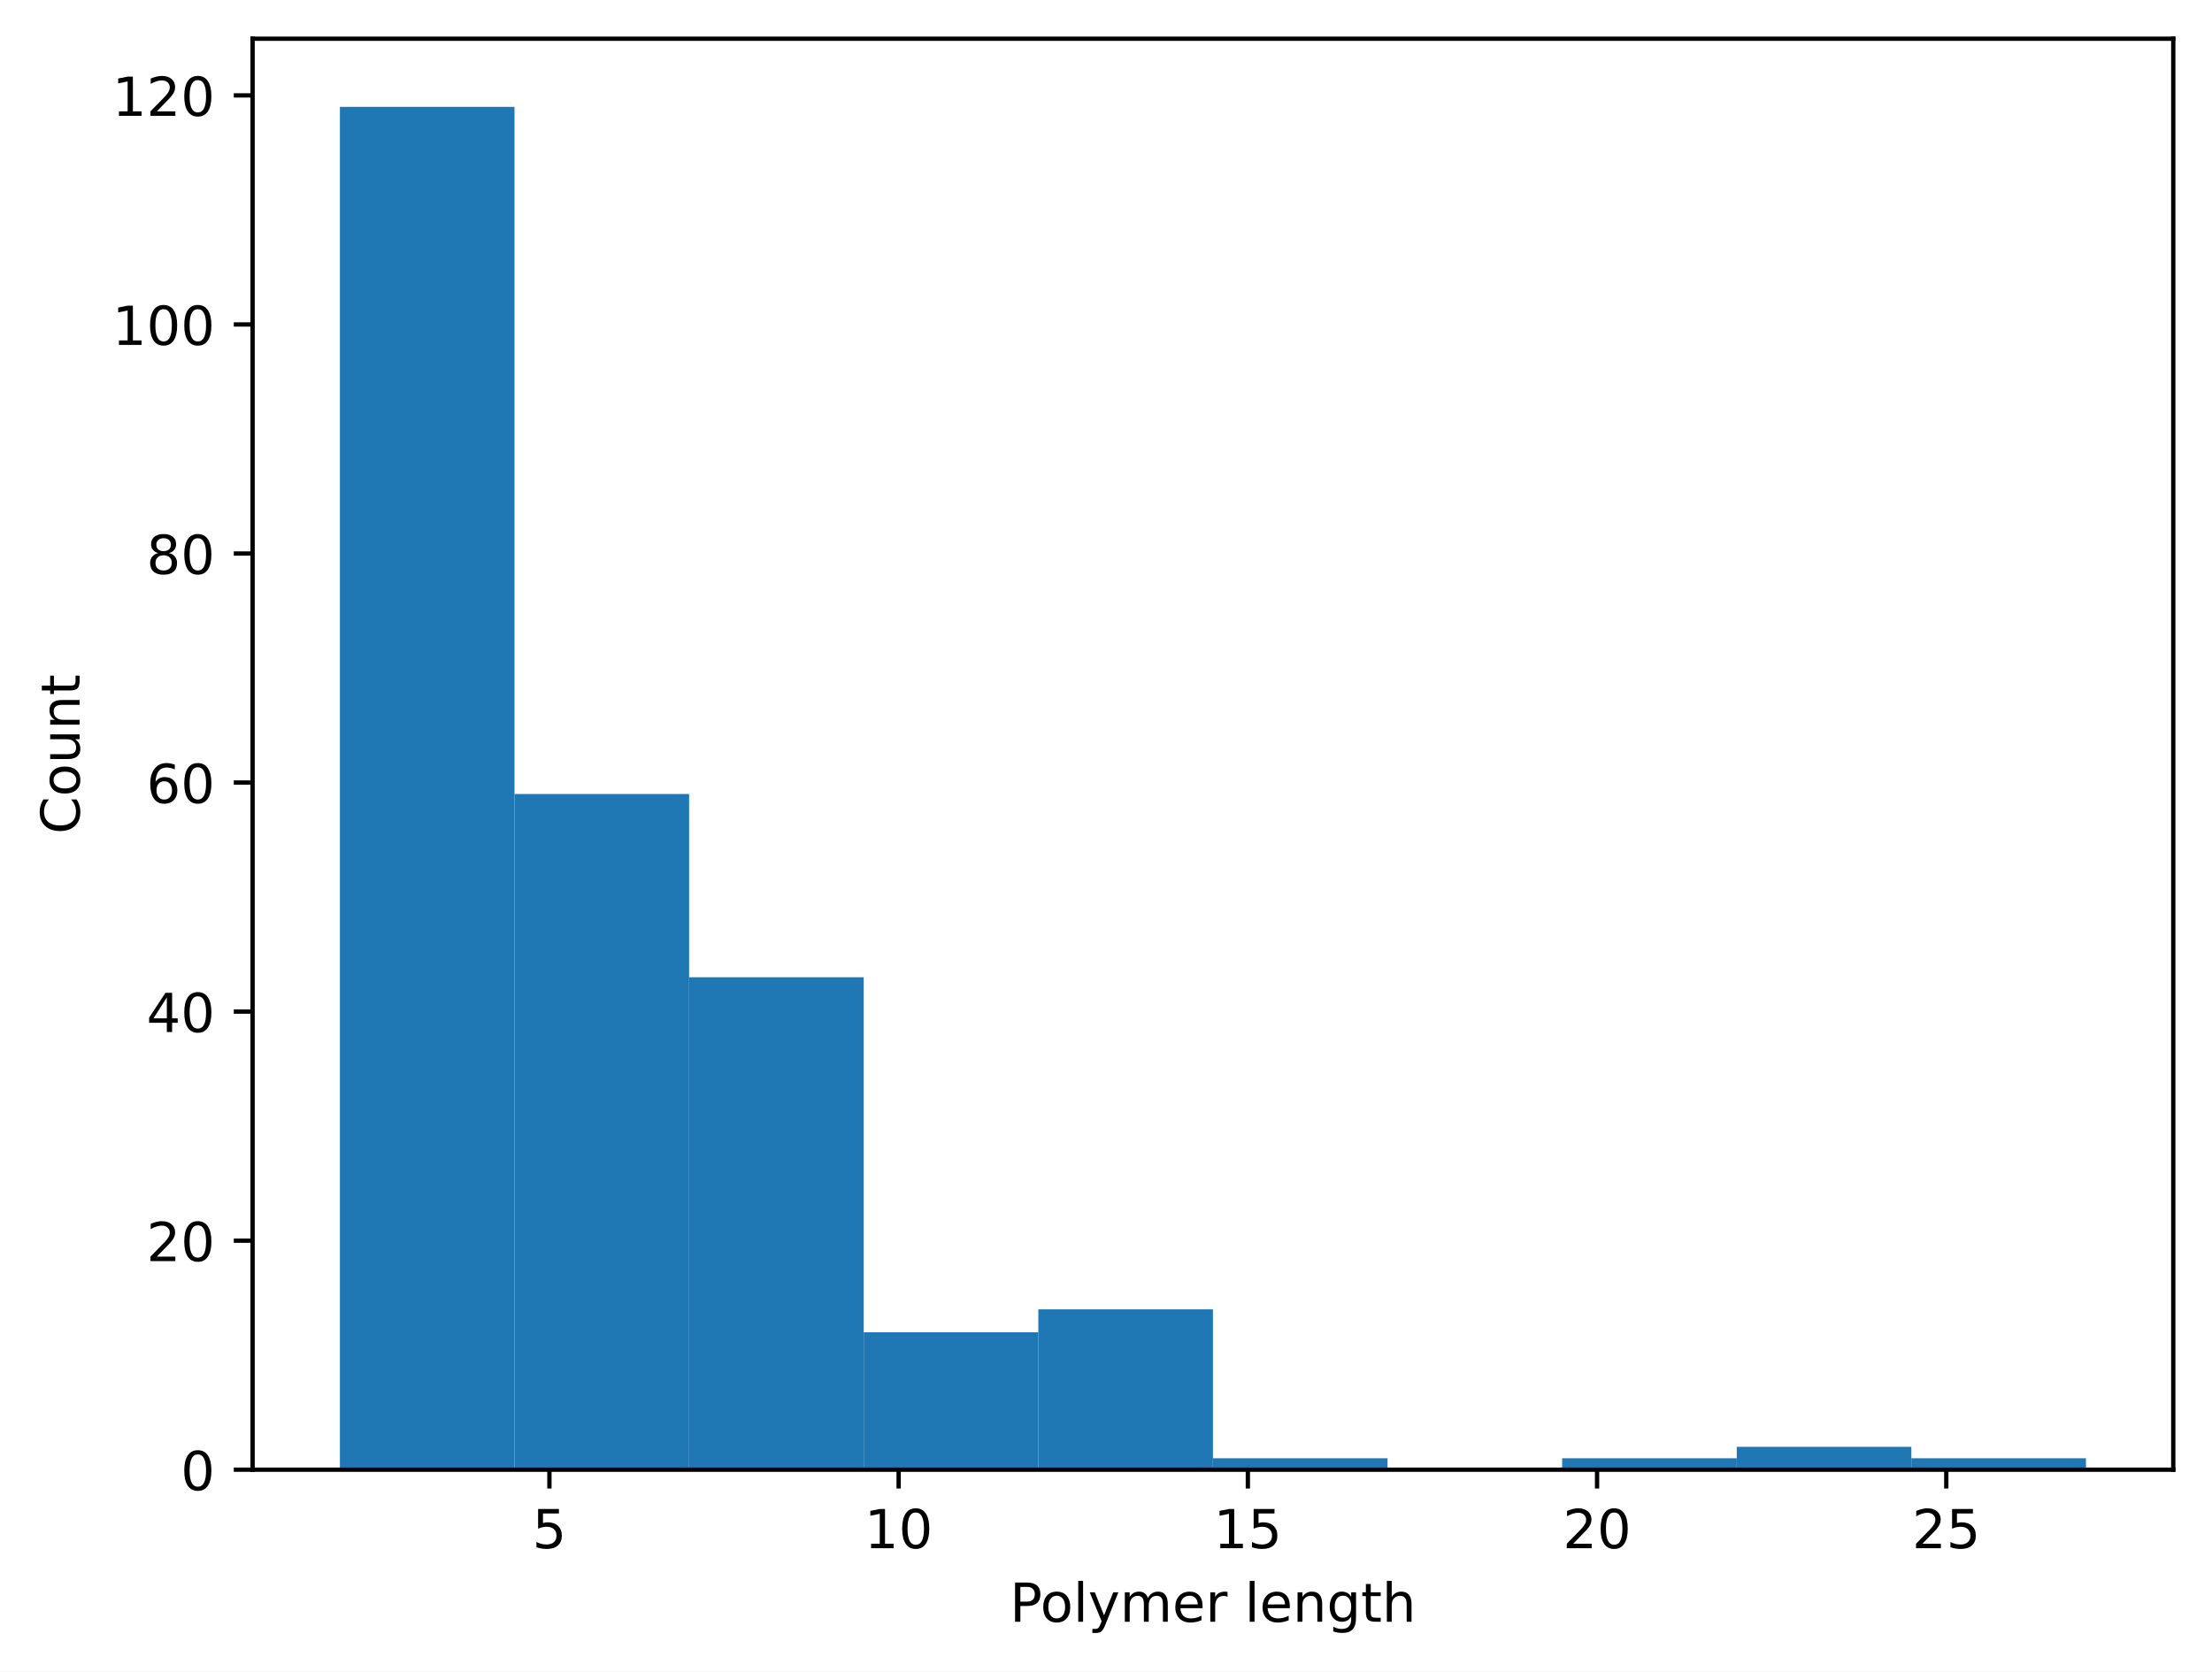
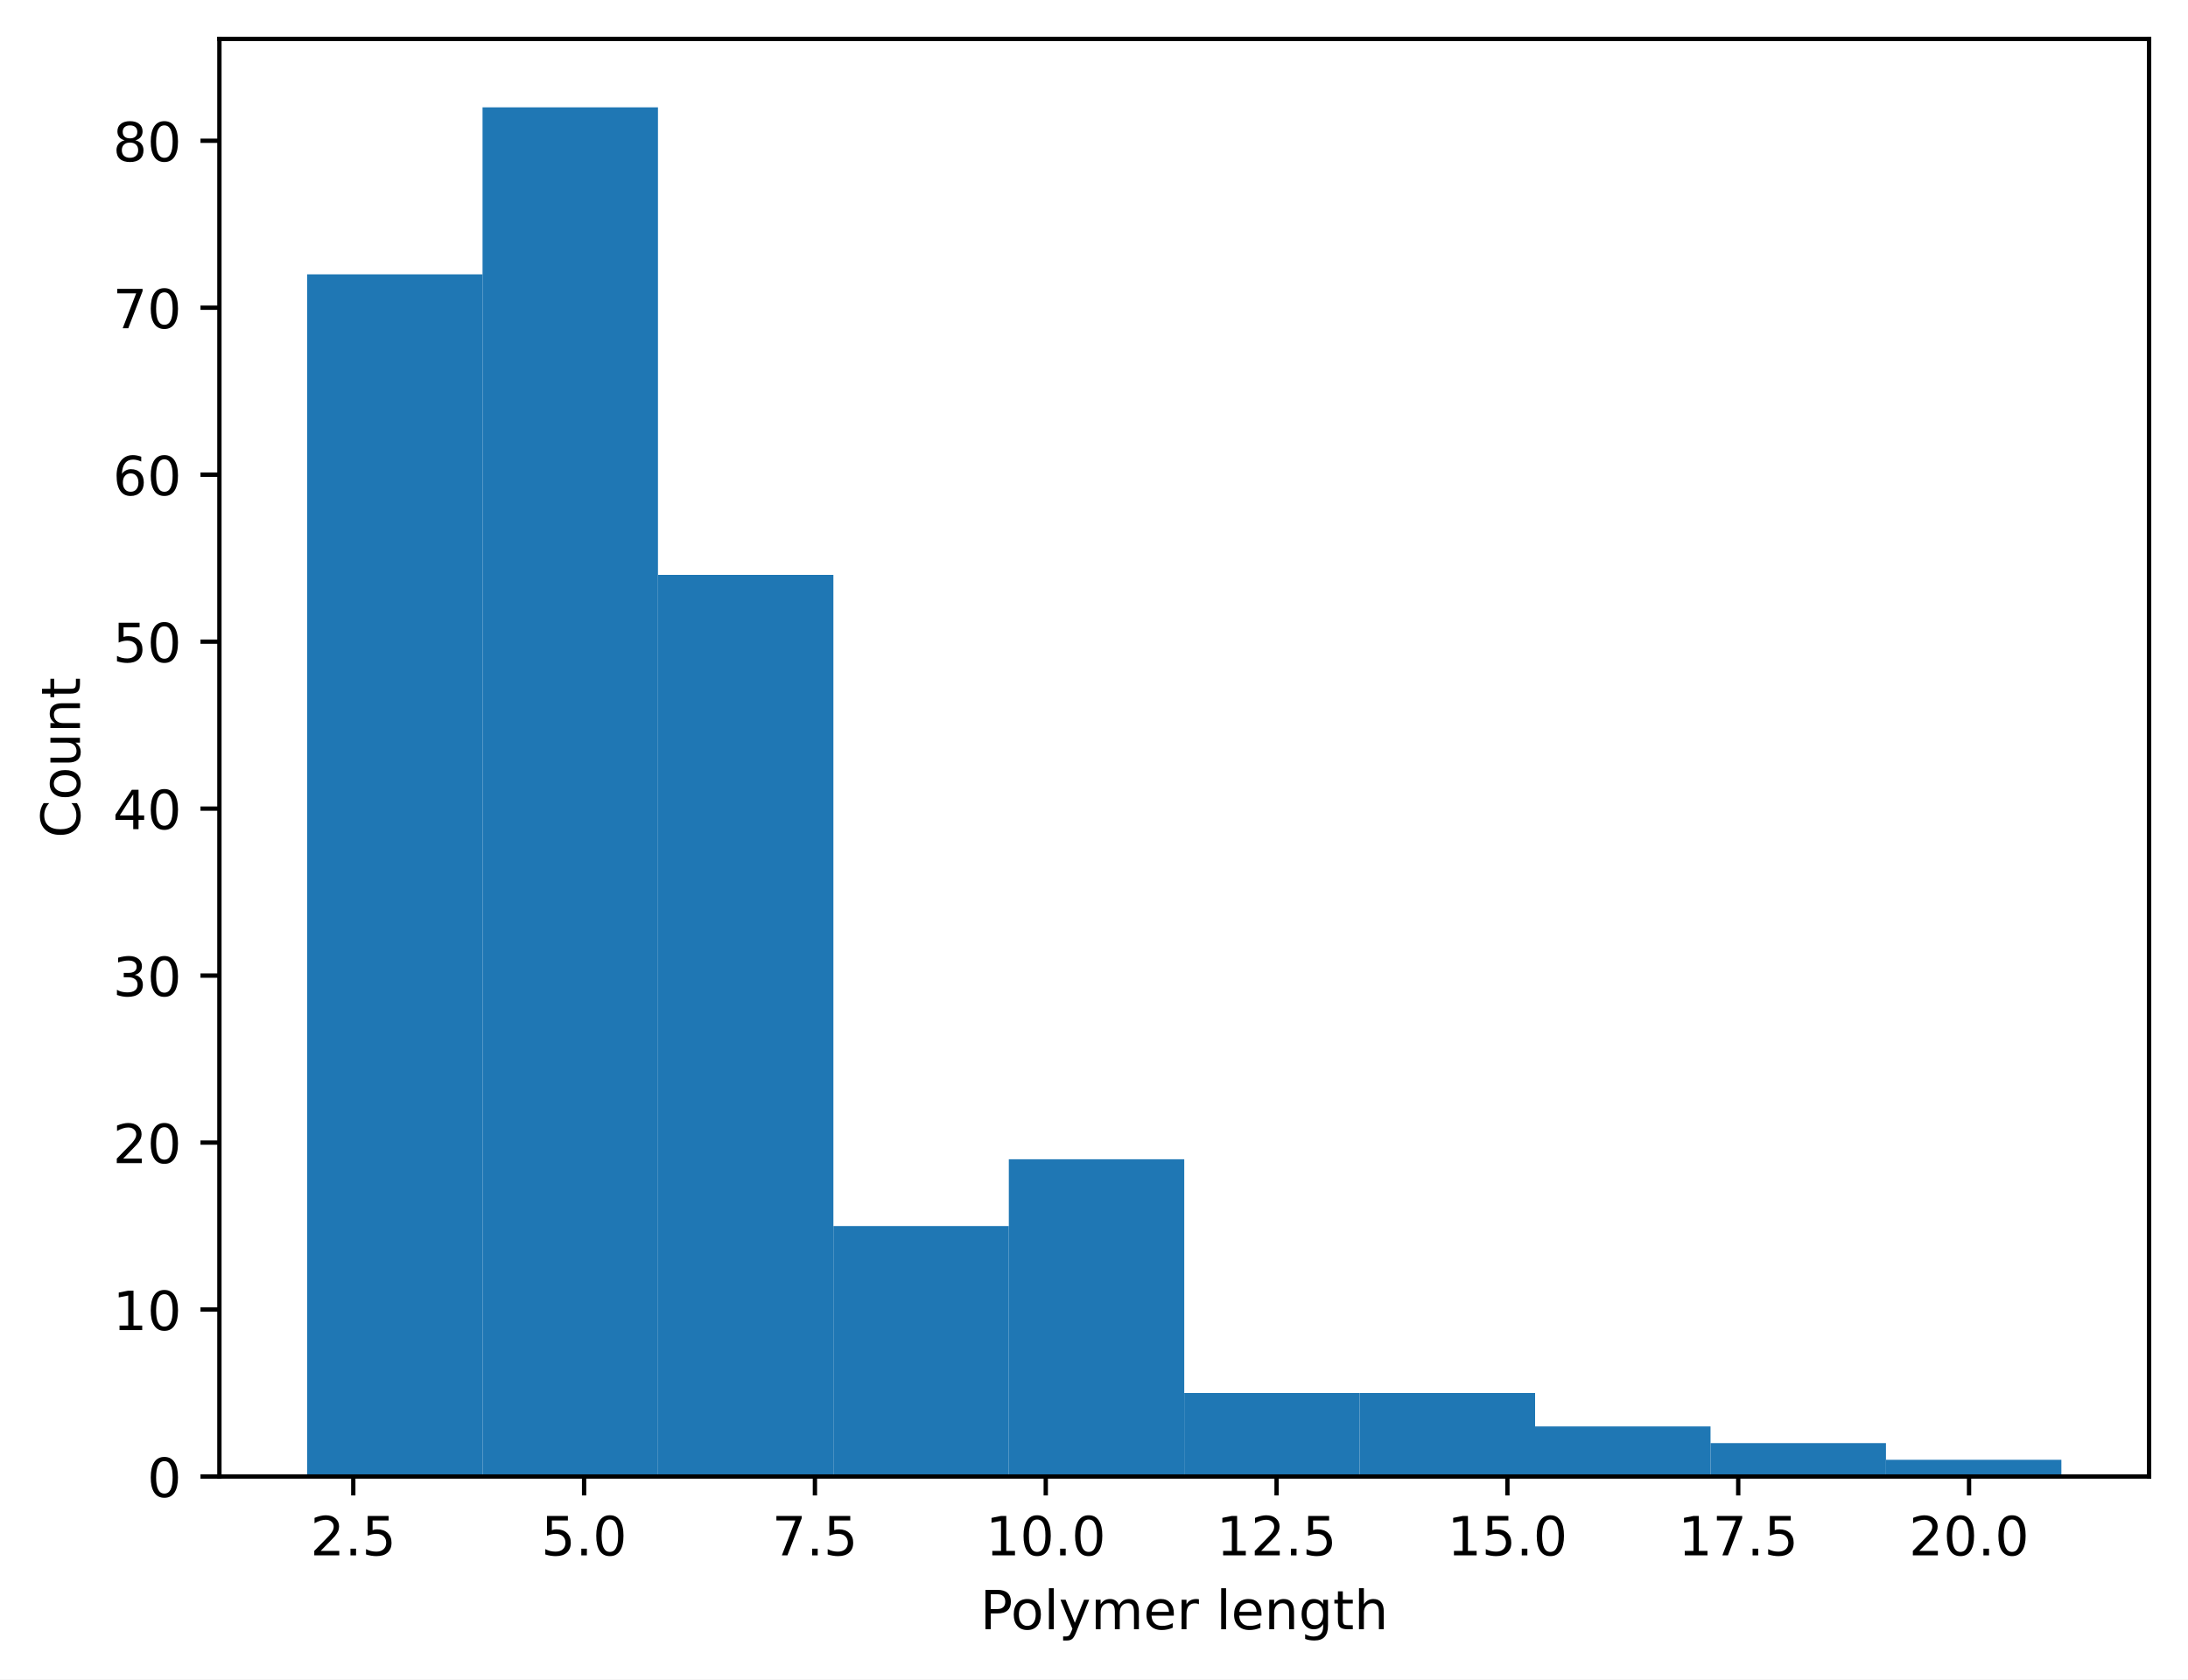
- <svg xmlns="http://www.w3.org/2000/svg" xmlns:xlink="http://www.w3.org/1999/xlink" width="411.286pt" height="310.868pt" viewBox="0 0 411.286 310.868" version="1.1">
+ <svg xmlns="http://www.w3.org/2000/svg" xmlns:xlink="http://www.w3.org/1999/xlink" width="404.923pt" height="310.868pt" viewBox="0 0 404.923 310.868" version="1.1">
  <defs>
    <style type="text/css">*{stroke-linejoin: round; stroke-linecap: butt}</style>
  </defs>
  <g id="figure_1">
    <g id="patch_1">
-       <path d="M 0 310.868  L 411.286 310.868  L 411.286 0  L 0 0  z " style="fill: #ffffff" />
+       <path d="M 0 310.868  L 404.923 310.868  L 404.923 0  L 0 0  z " style="fill: #ffffff" />
    </g>
    <g id="axes_1">
      <g id="patch_2">
-         <path d="M 46.966 273.312  L 404.086 273.312  L 404.086 7.2  L 46.966 7.2  z " style="fill: #ffffff" />
+         <path d="M 40.603 273.312  L 397.723 273.312  L 397.723 7.2  L 40.603 7.2  z " style="fill: #ffffff" />
      </g>
      <g id="patch_3">
-         <path d="M 63.198 273.312  L 95.664 273.312  L 95.664 19.872  L 63.198 19.872  z " clip-path="url(#pc56e93c438)" style="fill: #1f77b4" />
+         <path d="M 56.836 273.312  L 89.301 273.312  L 89.301 50.779  L 56.836 50.779  z " clip-path="url(#p123a7ce72e)" style="fill: #1f77b4" />
      </g>
      <g id="patch_4">
-         <path d="M 95.664 273.312  L 128.129 273.312  L 128.129 147.657  L 95.664 147.657  z " clip-path="url(#pc56e93c438)" style="fill: #1f77b4" />
+         <path d="M 89.301 273.312  L 121.767 273.312  L 121.767 19.872  L 89.301 19.872  z " clip-path="url(#p123a7ce72e)" style="fill: #1f77b4" />
      </g>
      <g id="patch_5">
-         <path d="M 128.129 273.312  L 160.595 273.312  L 160.595 181.733  L 128.129 181.733  z " clip-path="url(#pc56e93c438)" style="fill: #1f77b4" />
+         <path d="M 121.767 273.312  L 154.232 273.312  L 154.232 106.412  L 121.767 106.412  z " clip-path="url(#p123a7ce72e)" style="fill: #1f77b4" />
      </g>
      <g id="patch_6">
-         <path d="M 160.595 273.312  L 193.06 273.312  L 193.06 247.755  L 160.595 247.755  z " clip-path="url(#pc56e93c438)" style="fill: #1f77b4" />
+         <path d="M 154.232 273.312  L 186.698 273.312  L 186.698 226.951  L 154.232 226.951  z " clip-path="url(#p123a7ce72e)" style="fill: #1f77b4" />
      </g>
      <g id="patch_7">
-         <path d="M 193.06 273.312  L 225.526 273.312  L 225.526 243.496  L 193.06 243.496  z " clip-path="url(#pc56e93c438)" style="fill: #1f77b4" />
+         <path d="M 186.698 273.312  L 219.163 273.312  L 219.163 214.588  L 186.698 214.588  z " clip-path="url(#p123a7ce72e)" style="fill: #1f77b4" />
      </g>
      <g id="patch_8">
-         <path d="M 225.526 273.312  L 257.991 273.312  L 257.991 271.182  L 225.526 271.182  z " clip-path="url(#pc56e93c438)" style="fill: #1f77b4" />
+         <path d="M 219.163 273.312  L 251.629 273.312  L 251.629 257.858  L 219.163 257.858  z " clip-path="url(#p123a7ce72e)" style="fill: #1f77b4" />
      </g>
      <g id="patch_9">
-         <path d="M 257.991 273.312  L 290.457 273.312  L 290.457 273.312  L 257.991 273.312  z " clip-path="url(#pc56e93c438)" style="fill: #1f77b4" />
+         <path d="M 251.629 273.312  L 284.094 273.312  L 284.094 257.858  L 251.629 257.858  z " clip-path="url(#p123a7ce72e)" style="fill: #1f77b4" />
      </g>
      <g id="patch_10">
-         <path d="M 290.457 273.312  L 322.922 273.312  L 322.922 271.182  L 290.457 271.182  z " clip-path="url(#pc56e93c438)" style="fill: #1f77b4" />
+         <path d="M 284.094 273.312  L 316.559 273.312  L 316.559 264.04  L 284.094 264.04  z " clip-path="url(#p123a7ce72e)" style="fill: #1f77b4" />
      </g>
      <g id="patch_11">
-         <path d="M 322.922 273.312  L 355.387 273.312  L 355.387 269.053  L 322.922 269.053  z " clip-path="url(#pc56e93c438)" style="fill: #1f77b4" />
+         <path d="M 316.559 273.312  L 349.025 273.312  L 349.025 267.131  L 316.559 267.131  z " clip-path="url(#p123a7ce72e)" style="fill: #1f77b4" />
      </g>
      <g id="patch_12">
-         <path d="M 355.387 273.312  L 387.853 273.312  L 387.853 271.182  L 355.387 271.182  z " clip-path="url(#pc56e93c438)" style="fill: #1f77b4" />
+         <path d="M 349.025 273.312  L 381.49 273.312  L 381.49 270.221  L 349.025 270.221  z " clip-path="url(#p123a7ce72e)" style="fill: #1f77b4" />
      </g>
      <g id="matplotlib.axis_1">
        <g id="xtick_1">
          <g id="line2d_1">
            <defs>
-               <path id="m7ad1d8272b" d="M 0 0  L 0 3.5  " style="stroke: #000000; stroke-width: 0.8" />
+               <path id="mcd002a5d25" d="M 0 0  L 0 3.5  " style="stroke: #000000; stroke-width: 0.8" />
            </defs>
            <g>
-               <use xlink:href="#m7ad1d8272b" x="102.157" y="273.312" style="stroke: #000000; stroke-width: 0.8" />
+               <use xlink:href="#mcd002a5d25" x="65.379" y="273.312" style="stroke: #000000; stroke-width: 0.8" />
            </g>
          </g>
          <g id="text_1">
-             <g transform="translate(98.97565 287.9104) scale(0.1 -0.1)">
-               <defs>
+             <g transform="translate(57.42783 287.9104) scale(0.1 -0.1)">
+               <defs>
+                 <path id="DejaVuSans-32" d="M 1228 531  L 3431 531  L 3431 0  L 469 0  L 469 531  Q 828 903 1448 1529  Q 2069 2156 2228 2338  Q 2531 2678 2651 2914  Q 2772 3150 2772 3378  Q 2772 3750 2511 3984  Q 2250 4219 1831 4219  Q 1534 4219 1204 4116  Q 875 4013 500 3803  L 500 4441  Q 881 4594 1212 4672  Q 1544 4750 1819 4750  Q 2544 4750 2975 4387  Q 3406 4025 3406 3419  Q 3406 3131 3298 2873  Q 3191 2616 2906 2266  Q 2828 2175 2409 1742  Q 1991 1309 1228 531  z " transform="scale(0.015625)" />
+                 <path id="DejaVuSans-2e" d="M 684 794  L 1344 794  L 1344 0  L 684 0  L 684 794  z " transform="scale(0.015625)" />
                <path id="DejaVuSans-35" d="M 691 4666  L 3169 4666  L 3169 4134  L 1269 4134  L 1269 2991  Q 1406 3038 1543 3061  Q 1681 3084 1819 3084  Q 2600 3084 3056 2656  Q 3513 2228 3513 1497  Q 3513 744 3044 326  Q 2575 -91 1722 -91  Q 1428 -91 1123 -41  Q 819 9 494 109  L 494 744  Q 775 591 1075 516  Q 1375 441 1709 441  Q 2250 441 2565 725  Q 2881 1009 2881 1497  Q 2881 1984 2565 2268  Q 2250 2553 1709 2553  Q 1456 2553 1204 2497  Q 953 2441 691 2322  L 691 4666  z " transform="scale(0.015625)" />
              </defs>
-               <use xlink:href="#DejaVuSans-35" />
+               <use xlink:href="#DejaVuSans-32" />
+               <use xlink:href="#DejaVuSans-2e" transform="translate(63.62305 0)" />
+               <use xlink:href="#DejaVuSans-35" transform="translate(95.41016 0)" />
            </g>
          </g>
        </g>
        <g id="xtick_2">
          <g id="line2d_2">
            <g>
-               <use xlink:href="#m7ad1d8272b" x="167.088" y="273.312" style="stroke: #000000; stroke-width: 0.8" />
+               <use xlink:href="#mcd002a5d25" x="108.097" y="273.312" style="stroke: #000000; stroke-width: 0.8" />
            </g>
          </g>
          <g id="text_2">
-             <g transform="translate(160.7253 287.9104) scale(0.1 -0.1)">
-               <defs>
-                 <path id="DejaVuSans-31" d="M 794 531  L 1825 531  L 1825 4091  L 703 3866  L 703 4441  L 1819 4666  L 2450 4666  L 2450 531  L 3481 531  L 3481 0  L 794 0  L 794 531  z " transform="scale(0.015625)" />
+             <g transform="translate(100.1455 287.9104) scale(0.1 -0.1)">
+               <defs>
                <path id="DejaVuSans-30" d="M 2034 4250  Q 1547 4250 1301 3770  Q 1056 3291 1056 2328  Q 1056 1369 1301 889  Q 1547 409 2034 409  Q 2525 409 2770 889  Q 3016 1369 3016 2328  Q 3016 3291 2770 3770  Q 2525 4250 2034 4250  z M 2034 4750  Q 2819 4750 3233 4129  Q 3647 3509 3647 2328  Q 3647 1150 3233 529  Q 2819 -91 2034 -91  Q 1250 -91 836 529  Q 422 1150 422 2328  Q 422 3509 836 4129  Q 1250 4750 2034 4750  z " transform="scale(0.015625)" />
              </defs>
-               <use xlink:href="#DejaVuSans-31" />
-               <use xlink:href="#DejaVuSans-30" transform="translate(63.62305 0)" />
+               <use xlink:href="#DejaVuSans-35" />
+               <use xlink:href="#DejaVuSans-2e" transform="translate(63.62305 0)" />
+               <use xlink:href="#DejaVuSans-30" transform="translate(95.41016 0)" />
            </g>
          </g>
        </g>
        <g id="xtick_3">
          <g id="line2d_3">
            <g>
-               <use xlink:href="#m7ad1d8272b" x="232.019" y="273.312" style="stroke: #000000; stroke-width: 0.8" />
+               <use xlink:href="#mcd002a5d25" x="150.815" y="273.312" style="stroke: #000000; stroke-width: 0.8" />
            </g>
          </g>
          <g id="text_3">
-             <g transform="translate(225.6562 287.9104) scale(0.1 -0.1)">
-               <use xlink:href="#DejaVuSans-31" />
-               <use xlink:href="#DejaVuSans-35" transform="translate(63.62305 0)" />
+             <g transform="translate(142.8632 287.9104) scale(0.1 -0.1)">
+               <defs>
+                 <path id="DejaVuSans-37" d="M 525 4666  L 3525 4666  L 3525 4397  L 1831 0  L 1172 0  L 2766 4134  L 525 4134  L 525 4666  z " transform="scale(0.015625)" />
+               </defs>
+               <use xlink:href="#DejaVuSans-37" />
+               <use xlink:href="#DejaVuSans-2e" transform="translate(63.62305 0)" />
+               <use xlink:href="#DejaVuSans-35" transform="translate(95.41016 0)" />
            </g>
          </g>
        </g>
        <g id="xtick_4">
          <g id="line2d_4">
            <g>
-               <use xlink:href="#m7ad1d8272b" x="296.95" y="273.312" style="stroke: #000000; stroke-width: 0.8" />
+               <use xlink:href="#mcd002a5d25" x="193.533" y="273.312" style="stroke: #000000; stroke-width: 0.8" />
            </g>
          </g>
          <g id="text_4">
-             <g transform="translate(290.5871 287.9104) scale(0.1 -0.1)">
-               <defs>
-                 <path id="DejaVuSans-32" d="M 1228 531  L 3431 531  L 3431 0  L 469 0  L 469 531  Q 828 903 1448 1529  Q 2069 2156 2228 2338  Q 2531 2678 2651 2914  Q 2772 3150 2772 3378  Q 2772 3750 2511 3984  Q 2250 4219 1831 4219  Q 1534 4219 1204 4116  Q 875 4013 500 3803  L 500 4441  Q 881 4594 1212 4672  Q 1544 4750 1819 4750  Q 2544 4750 2975 4387  Q 3406 4025 3406 3419  Q 3406 3131 3298 2873  Q 3191 2616 2906 2266  Q 2828 2175 2409 1742  Q 1991 1309 1228 531  z " transform="scale(0.015625)" />
-               </defs>
-               <use xlink:href="#DejaVuSans-32" />
-               <use xlink:href="#DejaVuSans-30" transform="translate(63.62305 0)" />
+             <g transform="translate(182.3997 287.9104) scale(0.1 -0.1)">
+               <defs>
+                 <path id="DejaVuSans-31" d="M 794 531  L 1825 531  L 1825 4091  L 703 3866  L 703 4441  L 1819 4666  L 2450 4666  L 2450 531  L 3481 531  L 3481 0  L 794 0  L 794 531  z " transform="scale(0.015625)" />
+               </defs>
+               <use xlink:href="#DejaVuSans-31" />
+               <use xlink:href="#DejaVuSans-30" transform="translate(63.62305 0)" />
+               <use xlink:href="#DejaVuSans-2e" transform="translate(127.2461 0)" />
+               <use xlink:href="#DejaVuSans-30" transform="translate(159.0332 0)" />
            </g>
          </g>
        </g>
        <g id="xtick_5">
          <g id="line2d_5">
            <g>
-               <use xlink:href="#m7ad1d8272b" x="361.881" y="273.312" style="stroke: #000000; stroke-width: 0.8" />
+               <use xlink:href="#mcd002a5d25" x="236.25" y="273.312" style="stroke: #000000; stroke-width: 0.8" />
            </g>
          </g>
          <g id="text_5">
-             <g transform="translate(355.518 287.9104) scale(0.1 -0.1)">
+             <g transform="translate(225.1174 287.9104) scale(0.1 -0.1)">
+               <use xlink:href="#DejaVuSans-31" />
+               <use xlink:href="#DejaVuSans-32" transform="translate(63.62305 0)" />
+               <use xlink:href="#DejaVuSans-2e" transform="translate(127.2461 0)" />
+               <use xlink:href="#DejaVuSans-35" transform="translate(159.0332 0)" />
+             </g>
+           </g>
+         </g>
+         <g id="xtick_6">
+           <g id="line2d_6">
+             <g>
+               <use xlink:href="#mcd002a5d25" x="278.968" y="273.312" style="stroke: #000000; stroke-width: 0.8" />
+             </g>
+           </g>
+           <g id="text_6">
+             <g transform="translate(267.8351 287.9104) scale(0.1 -0.1)">
+               <use xlink:href="#DejaVuSans-31" />
+               <use xlink:href="#DejaVuSans-35" transform="translate(63.62305 0)" />
+               <use xlink:href="#DejaVuSans-2e" transform="translate(127.2461 0)" />
+               <use xlink:href="#DejaVuSans-30" transform="translate(159.0332 0)" />
+             </g>
+           </g>
+         </g>
+         <g id="xtick_7">
+           <g id="line2d_7">
+             <g>
+               <use xlink:href="#mcd002a5d25" x="321.686" y="273.312" style="stroke: #000000; stroke-width: 0.8" />
+             </g>
+           </g>
+           <g id="text_7">
+             <g transform="translate(310.5528 287.9104) scale(0.1 -0.1)">
+               <use xlink:href="#DejaVuSans-31" />
+               <use xlink:href="#DejaVuSans-37" transform="translate(63.62305 0)" />
+               <use xlink:href="#DejaVuSans-2e" transform="translate(127.2461 0)" />
+               <use xlink:href="#DejaVuSans-35" transform="translate(159.0332 0)" />
+             </g>
+           </g>
+         </g>
+         <g id="xtick_8">
+           <g id="line2d_8">
+             <g>
+               <use xlink:href="#mcd002a5d25" x="364.403" y="273.312" style="stroke: #000000; stroke-width: 0.8" />
+             </g>
+           </g>
+           <g id="text_8">
+             <g transform="translate(353.2705 287.9104) scale(0.1 -0.1)">
              <use xlink:href="#DejaVuSans-32" />
-               <use xlink:href="#DejaVuSans-35" transform="translate(63.62305 0)" />
-             </g>
-           </g>
-         </g>
-         <g id="text_6">
-           <g transform="translate(187.7553 301.5886) scale(0.1 -0.1)">
+               <use xlink:href="#DejaVuSans-30" transform="translate(63.62305 0)" />
+               <use xlink:href="#DejaVuSans-2e" transform="translate(127.2461 0)" />
+               <use xlink:href="#DejaVuSans-30" transform="translate(159.0332 0)" />
+             </g>
+           </g>
+         </g>
+         <g id="text_9">
+           <g transform="translate(181.3928 301.5886) scale(0.1 -0.1)">
            <defs>
              <path id="DejaVuSans-50" d="M 1259 4147  L 1259 2394  L 2053 2394  Q 2494 2394 2734 2622  Q 2975 2850 2975 3272  Q 2975 3691 2734 3919  Q 2494 4147 2053 4147  L 1259 4147  z M 628 4666  L 2053 4666  Q 2838 4666 3239 4311  Q 3641 3956 3641 3272  Q 3641 2581 3239 2228  Q 2838 1875 2053 1875  L 1259 1875  L 1259 0  L 628 0  L 628 4666  z " transform="scale(0.015625)" />
              <path id="DejaVuSans-6f" d="M 1959 3097  Q 1497 3097 1228 2736  Q 959 2375 959 1747  Q 959 1119 1226 758  Q 1494 397 1959 397  Q 2419 397 2687 759  Q 2956 1122 2956 1747  Q 2956 2369 2687 2733  Q 2419 3097 1959 3097  z M 1959 3584  Q 2709 3584 3137 3096  Q 3566 2609 3566 1747  Q 3566 888 3137 398  Q 2709 -91 1959 -91  Q 1206 -91 779 398  Q 353 888 353 1747  Q 353 2609 779 3096  Q 1206 3584 1959 3584  z " transform="scale(0.015625)" />
              <path id="DejaVuSans-6c" d="M 603 4863  L 1178 4863  L 1178 0  L 603 0  L 603 4863  z " transform="scale(0.015625)" />
              <path id="DejaVuSans-79" d="M 2059 -325  Q 1816 -950 1584 -1140  Q 1353 -1331 966 -1331  L 506 -1331  L 506 -850  L 844 -850  Q 1081 -850 1212 -737  Q 1344 -625 1503 -206  L 1606 56  L 191 3500  L 800 3500  L 1894 763  L 2988 3500  L 3597 3500  L 2059 -325  z " transform="scale(0.015625)" />
              <path id="DejaVuSans-6d" d="M 3328 2828  Q 3544 3216 3844 3400  Q 4144 3584 4550 3584  Q 5097 3584 5394 3201  Q 5691 2819 5691 2113  L 5691 0  L 5113 0  L 5113 2094  Q 5113 2597 4934 2840  Q 4756 3084 4391 3084  Q 3944 3084 3684 2787  Q 3425 2491 3425 1978  L 3425 0  L 2847 0  L 2847 2094  Q 2847 2600 2669 2842  Q 2491 3084 2119 3084  Q 1678 3084 1418 2786  Q 1159 2488 1159 1978  L 1159 0  L 581 0  L 581 3500  L 1159 3500  L 1159 2956  Q 1356 3278 1631 3431  Q 1906 3584 2284 3584  Q 2666 3584 2933 3390  Q 3200 3197 3328 2828  z " transform="scale(0.015625)" />
              <path id="DejaVuSans-65" d="M 3597 1894  L 3597 1613  L 953 1613  Q 991 1019 1311 708  Q 1631 397 2203 397  Q 2534 397 2845 478  Q 3156 559 3463 722  L 3463 178  Q 3153 47 2828 -22  Q 2503 -91 2169 -91  Q 1331 -91 842 396  Q 353 884 353 1716  Q 353 2575 817 3079  Q 1281 3584 2069 3584  Q 2775 3584 3186 3129  Q 3597 2675 3597 1894  z M 3022 2063  Q 3016 2534 2758 2815  Q 2500 3097 2075 3097  Q 1594 3097 1305 2825  Q 1016 2553 972 2059  L 3022 2063  z " transform="scale(0.015625)" />
              <path id="DejaVuSans-72" d="M 2631 2963  Q 2534 3019 2420 3045  Q 2306 3072 2169 3072  Q 1681 3072 1420 2755  Q 1159 2438 1159 1844  L 1159 0  L 581 0  L 581 3500  L 1159 3500  L 1159 2956  Q 1341 3275 1631 3429  Q 1922 3584 2338 3584  Q 2397 3584 2469 3576  Q 2541 3569 2628 3553  L 2631 2963  z " transform="scale(0.015625)" />
              <path id="DejaVuSans-20" transform="scale(0.015625)" />
              <path id="DejaVuSans-6e" d="M 3513 2113  L 3513 0  L 2938 0  L 2938 2094  Q 2938 2591 2744 2837  Q 2550 3084 2163 3084  Q 1697 3084 1428 2787  Q 1159 2491 1159 1978  L 1159 0  L 581 0  L 581 3500  L 1159 3500  L 1159 2956  Q 1366 3272 1645 3428  Q 1925 3584 2291 3584  Q 2894 3584 3203 3211  Q 3513 2838 3513 2113  z " transform="scale(0.015625)" />
              <path id="DejaVuSans-67" d="M 2906 1791  Q 2906 2416 2648 2759  Q 2391 3103 1925 3103  Q 1463 3103 1205 2759  Q 947 2416 947 1791  Q 947 1169 1205 825  Q 1463 481 1925 481  Q 2391 481 2648 825  Q 2906 1169 2906 1791  z M 3481 434  Q 3481 -459 3084 -895  Q 2688 -1331 1869 -1331  Q 1566 -1331 1297 -1286  Q 1028 -1241 775 -1147  L 775 -588  Q 1028 -725 1275 -790  Q 1522 -856 1778 -856  Q 2344 -856 2625 -561  Q 2906 -266 2906 331  L 2906 616  Q 2728 306 2450 153  Q 2172 0 1784 0  Q 1141 0 747 490  Q 353 981 353 1791  Q 353 2603 747 3093  Q 1141 3584 1784 3584  Q 2172 3584 2450 3431  Q 2728 3278 2906 2969  L 2906 3500  L 3481 3500  L 3481 434  z " transform="scale(0.015625)" />
              <path id="DejaVuSans-74" d="M 1172 4494  L 1172 3500  L 2356 3500  L 2356 3053  L 1172 3053  L 1172 1153  Q 1172 725 1289 603  Q 1406 481 1766 481  L 2356 481  L 2356 0  L 1766 0  Q 1100 0 847 248  Q 594 497 594 1153  L 594 3053  L 172 3053  L 172 3500  L 594 3500  L 594 4494  L 1172 4494  z " transform="scale(0.015625)" />
              <path id="DejaVuSans-68" d="M 3513 2113  L 3513 0  L 2938 0  L 2938 2094  Q 2938 2591 2744 2837  Q 2550 3084 2163 3084  Q 1697 3084 1428 2787  Q 1159 2491 1159 1978  L 1159 0  L 581 0  L 581 4863  L 1159 4863  L 1159 2956  Q 1366 3272 1645 3428  Q 1925 3584 2291 3584  Q 2894 3584 3203 3211  Q 3513 2838 3513 2113  z " transform="scale(0.015625)" />
            </defs>
            <use xlink:href="#DejaVuSans-50" />
            <use xlink:href="#DejaVuSans-6f" transform="translate(56.67773 0)" />
            <use xlink:href="#DejaVuSans-6c" transform="translate(117.8594 0)" />
            <use xlink:href="#DejaVuSans-79" transform="translate(145.6426 0)" />
            <use xlink:href="#DejaVuSans-6d" transform="translate(204.8223 0)" />
            <use xlink:href="#DejaVuSans-65" transform="translate(302.2344 0)" />
            <use xlink:href="#DejaVuSans-72" transform="translate(363.7578 0)" />
            <use xlink:href="#DejaVuSans-20" transform="translate(404.8711 0)" />
            <use xlink:href="#DejaVuSans-6c" transform="translate(436.6582 0)" />
            <use xlink:href="#DejaVuSans-65" transform="translate(464.4414 0)" />
            <use xlink:href="#DejaVuSans-6e" transform="translate(525.9648 0)" />
            <use xlink:href="#DejaVuSans-67" transform="translate(589.3438 0)" />
            <use xlink:href="#DejaVuSans-74" transform="translate(652.8203 0)" />
            <use xlink:href="#DejaVuSans-68" transform="translate(692.0293 0)" />
          </g>
        </g>
      </g>
      <g id="matplotlib.axis_2">
        <g id="ytick_1">
-           <g id="line2d_6">
+           <g id="line2d_9">
            <defs>
-               <path id="m247ec8775f" d="M 0 0  L -3.5 0  " style="stroke: #000000; stroke-width: 0.8" />
+               <path id="m81d2f7b947" d="M 0 0  L -3.5 0  " style="stroke: #000000; stroke-width: 0.8" />
            </defs>
            <g>
-               <use xlink:href="#m247ec8775f" x="46.966" y="273.312" style="stroke: #000000; stroke-width: 0.8" />
-             </g>
-           </g>
-           <g id="text_7">
-             <g transform="translate(33.60312 277.1112) scale(0.1 -0.1)">
+               <use xlink:href="#m81d2f7b947" x="40.603" y="273.312" style="stroke: #000000; stroke-width: 0.8" />
+             </g>
+           </g>
+           <g id="text_10">
+             <g transform="translate(27.24063 277.1112) scale(0.1 -0.1)">
              <use xlink:href="#DejaVuSans-30" />
            </g>
          </g>
        </g>
        <g id="ytick_2">
-           <g id="line2d_7">
-             <g>
-               <use xlink:href="#m247ec8775f" x="46.966" y="230.717" style="stroke: #000000; stroke-width: 0.8" />
-             </g>
-           </g>
-           <g id="text_8">
-             <g transform="translate(27.24063 234.5163) scale(0.1 -0.1)">
+           <g id="line2d_10">
+             <g>
+               <use xlink:href="#m81d2f7b947" x="40.603" y="242.405" style="stroke: #000000; stroke-width: 0.8" />
+             </g>
+           </g>
+           <g id="text_11">
+             <g transform="translate(20.87813 246.2039) scale(0.1 -0.1)">
+               <use xlink:href="#DejaVuSans-31" />
+               <use xlink:href="#DejaVuSans-30" transform="translate(63.62305 0)" />
+             </g>
+           </g>
+         </g>
+         <g id="ytick_3">
+           <g id="line2d_11">
+             <g>
+               <use xlink:href="#m81d2f7b947" x="40.603" y="211.497" style="stroke: #000000; stroke-width: 0.8" />
+             </g>
+           </g>
+           <g id="text_12">
+             <g transform="translate(20.87813 215.2966) scale(0.1 -0.1)">
              <use xlink:href="#DejaVuSans-32" />
              <use xlink:href="#DejaVuSans-30" transform="translate(63.62305 0)" />
            </g>
          </g>
        </g>
-         <g id="ytick_3">
-           <g id="line2d_8">
-             <g>
-               <use xlink:href="#m247ec8775f" x="46.966" y="188.122" style="stroke: #000000; stroke-width: 0.8" />
-             </g>
-           </g>
-           <g id="text_9">
-             <g transform="translate(27.24063 191.9213) scale(0.1 -0.1)">
+         <g id="ytick_4">
+           <g id="line2d_12">
+             <g>
+               <use xlink:href="#m81d2f7b947" x="40.603" y="180.59" style="stroke: #000000; stroke-width: 0.8" />
+             </g>
+           </g>
+           <g id="text_13">
+             <g transform="translate(20.87813 184.3893) scale(0.1 -0.1)">
+               <defs>
+                 <path id="DejaVuSans-33" d="M 2597 2516  Q 3050 2419 3304 2112  Q 3559 1806 3559 1356  Q 3559 666 3084 287  Q 2609 -91 1734 -91  Q 1441 -91 1130 -33  Q 819 25 488 141  L 488 750  Q 750 597 1062 519  Q 1375 441 1716 441  Q 2309 441 2620 675  Q 2931 909 2931 1356  Q 2931 1769 2642 2001  Q 2353 2234 1838 2234  L 1294 2234  L 1294 2753  L 1863 2753  Q 2328 2753 2575 2939  Q 2822 3125 2822 3475  Q 2822 3834 2567 4026  Q 2313 4219 1838 4219  Q 1578 4219 1281 4162  Q 984 4106 628 3988  L 628 4550  Q 988 4650 1302 4700  Q 1616 4750 1894 4750  Q 2613 4750 3031 4423  Q 3450 4097 3450 3541  Q 3450 3153 3228 2886  Q 3006 2619 2597 2516  z " transform="scale(0.015625)" />
+               </defs>
+               <use xlink:href="#DejaVuSans-33" />
+               <use xlink:href="#DejaVuSans-30" transform="translate(63.62305 0)" />
+             </g>
+           </g>
+         </g>
+         <g id="ytick_5">
+           <g id="line2d_13">
+             <g>
+               <use xlink:href="#m81d2f7b947" x="40.603" y="149.683" style="stroke: #000000; stroke-width: 0.8" />
+             </g>
+           </g>
+           <g id="text_14">
+             <g transform="translate(20.87813 153.482) scale(0.1 -0.1)">
              <defs>
                <path id="DejaVuSans-34" d="M 2419 4116  L 825 1625  L 2419 1625  L 2419 4116  z M 2253 4666  L 3047 4666  L 3047 1625  L 3713 1625  L 3713 1100  L 3047 1100  L 3047 0  L 2419 0  L 2419 1100  L 313 1100  L 313 1709  L 2253 4666  z " transform="scale(0.015625)" />
              </defs>
              <use xlink:href="#DejaVuSans-34" />
              <use xlink:href="#DejaVuSans-30" transform="translate(63.62305 0)" />
            </g>
          </g>
        </g>
-         <g id="ytick_4">
-           <g id="line2d_9">
-             <g>
-               <use xlink:href="#m247ec8775f" x="46.966" y="145.527" style="stroke: #000000; stroke-width: 0.8" />
-             </g>
-           </g>
-           <g id="text_10">
-             <g transform="translate(27.24063 149.3263) scale(0.1 -0.1)">
+         <g id="ytick_6">
+           <g id="line2d_14">
+             <g>
+               <use xlink:href="#m81d2f7b947" x="40.603" y="118.775" style="stroke: #000000; stroke-width: 0.8" />
+             </g>
+           </g>
+           <g id="text_15">
+             <g transform="translate(20.87813 122.5746) scale(0.1 -0.1)">
+               <use xlink:href="#DejaVuSans-35" />
+               <use xlink:href="#DejaVuSans-30" transform="translate(63.62305 0)" />
+             </g>
+           </g>
+         </g>
+         <g id="ytick_7">
+           <g id="line2d_15">
+             <g>
+               <use xlink:href="#m81d2f7b947" x="40.603" y="87.868" style="stroke: #000000; stroke-width: 0.8" />
+             </g>
+           </g>
+           <g id="text_16">
+             <g transform="translate(20.87813 91.66732) scale(0.1 -0.1)">
              <defs>
                <path id="DejaVuSans-36" d="M 2113 2584  Q 1688 2584 1439 2293  Q 1191 2003 1191 1497  Q 1191 994 1439 701  Q 1688 409 2113 409  Q 2538 409 2786 701  Q 3034 994 3034 1497  Q 3034 2003 2786 2293  Q 2538 2584 2113 2584  z M 3366 4563  L 3366 3988  Q 3128 4100 2886 4159  Q 2644 4219 2406 4219  Q 1781 4219 1451 3797  Q 1122 3375 1075 2522  Q 1259 2794 1537 2939  Q 1816 3084 2150 3084  Q 2853 3084 3261 2657  Q 3669 2231 3669 1497  Q 3669 778 3244 343  Q 2819 -91 2113 -91  Q 1303 -91 875 529  Q 447 1150 447 2328  Q 447 3434 972 4092  Q 1497 4750 2381 4750  Q 2619 4750 2861 4703  Q 3103 4656 3366 4563  z " transform="scale(0.015625)" />
              </defs>
              <use xlink:href="#DejaVuSans-36" />
              <use xlink:href="#DejaVuSans-30" transform="translate(63.62305 0)" />
            </g>
          </g>
        </g>
-         <g id="ytick_5">
-           <g id="line2d_10">
-             <g>
-               <use xlink:href="#m247ec8775f" x="46.966" y="102.932" style="stroke: #000000; stroke-width: 0.8" />
-             </g>
-           </g>
-           <g id="text_11">
-             <g transform="translate(27.24063 106.7314) scale(0.1 -0.1)">
+         <g id="ytick_8">
+           <g id="line2d_16">
+             <g>
+               <use xlink:href="#m81d2f7b947" x="40.603" y="56.961" style="stroke: #000000; stroke-width: 0.8" />
+             </g>
+           </g>
+           <g id="text_17">
+             <g transform="translate(20.87813 60.76) scale(0.1 -0.1)">
+               <use xlink:href="#DejaVuSans-37" />
+               <use xlink:href="#DejaVuSans-30" transform="translate(63.62305 0)" />
+             </g>
+           </g>
+         </g>
+         <g id="ytick_9">
+           <g id="line2d_17">
+             <g>
+               <use xlink:href="#m81d2f7b947" x="40.603" y="26.053" style="stroke: #000000; stroke-width: 0.8" />
+             </g>
+           </g>
+           <g id="text_18">
+             <g transform="translate(20.87813 29.85268) scale(0.1 -0.1)">
              <defs>
                <path id="DejaVuSans-38" d="M 2034 2216  Q 1584 2216 1326 1975  Q 1069 1734 1069 1313  Q 1069 891 1326 650  Q 1584 409 2034 409  Q 2484 409 2743 651  Q 3003 894 3003 1313  Q 3003 1734 2745 1975  Q 2488 2216 2034 2216  z M 1403 2484  Q 997 2584 770 2862  Q 544 3141 544 3541  Q 544 4100 942 4425  Q 1341 4750 2034 4750  Q 2731 4750 3128 4425  Q 3525 4100 3525 3541  Q 3525 3141 3298 2862  Q 3072 2584 2669 2484  Q 3125 2378 3379 2068  Q 3634 1759 3634 1313  Q 3634 634 3220 271  Q 2806 -91 2034 -91  Q 1263 -91 848 271  Q 434 634 434 1313  Q 434 1759 690 2068  Q 947 2378 1403 2484  z M 1172 3481  Q 1172 3119 1398 2916  Q 1625 2713 2034 2713  Q 2441 2713 2670 2916  Q 2900 3119 2900 3481  Q 2900 3844 2670 4047  Q 2441 4250 2034 4250  Q 1625 4250 1398 4047  Q 1172 3844 1172 3481  z " transform="scale(0.015625)" />
              </defs>
              <use xlink:href="#DejaVuSans-38" />
              <use xlink:href="#DejaVuSans-30" transform="translate(63.62305 0)" />
            </g>
          </g>
        </g>
-         <g id="ytick_6">
-           <g id="line2d_11">
-             <g>
-               <use xlink:href="#m247ec8775f" x="46.966" y="60.337" style="stroke: #000000; stroke-width: 0.8" />
-             </g>
-           </g>
-           <g id="text_12">
-             <g transform="translate(20.87813 64.13643) scale(0.1 -0.1)">
-               <use xlink:href="#DejaVuSans-31" />
-               <use xlink:href="#DejaVuSans-30" transform="translate(63.62305 0)" />
-               <use xlink:href="#DejaVuSans-30" transform="translate(127.2461 0)" />
-             </g>
-           </g>
-         </g>
-         <g id="ytick_7">
-           <g id="line2d_12">
-             <g>
-               <use xlink:href="#m247ec8775f" x="46.966" y="17.742" style="stroke: #000000; stroke-width: 0.8" />
-             </g>
-           </g>
-           <g id="text_13">
-             <g transform="translate(20.87813 21.54147) scale(0.1 -0.1)">
-               <use xlink:href="#DejaVuSans-31" />
-               <use xlink:href="#DejaVuSans-32" transform="translate(63.62305 0)" />
-               <use xlink:href="#DejaVuSans-30" transform="translate(127.2461 0)" />
-             </g>
-           </g>
-         </g>
-         <g id="text_14">
+         <g id="text_19">
          <g transform="translate(14.79844 155.1044) rotate(-90) scale(0.1 -0.1)">
            <defs>
              <path id="DejaVuSans-43" d="M 4122 4306  L 4122 3641  Q 3803 3938 3442 4084  Q 3081 4231 2675 4231  Q 1875 4231 1450 3742  Q 1025 3253 1025 2328  Q 1025 1406 1450 917  Q 1875 428 2675 428  Q 3081 428 3442 575  Q 3803 722 4122 1019  L 4122 359  Q 3791 134 3420 21  Q 3050 -91 2638 -91  Q 1578 -91 968 557  Q 359 1206 359 2328  Q 359 3453 968 4101  Q 1578 4750 2638 4750  Q 3056 4750 3426 4639  Q 3797 4528 4122 4306  z " transform="scale(0.015625)" />
              <path id="DejaVuSans-75" d="M 544 1381  L 544 3500  L 1119 3500  L 1119 1403  Q 1119 906 1312 657  Q 1506 409 1894 409  Q 2359 409 2629 706  Q 2900 1003 2900 1516  L 2900 3500  L 3475 3500  L 3475 0  L 2900 0  L 2900 538  Q 2691 219 2414 64  Q 2138 -91 1772 -91  Q 1169 -91 856 284  Q 544 659 544 1381  z M 1991 3584  L 1991 3584  z " transform="scale(0.015625)" />
            </defs>
            <use xlink:href="#DejaVuSans-43" />
            <use xlink:href="#DejaVuSans-6f" transform="translate(69.82422 0)" />
            <use xlink:href="#DejaVuSans-75" transform="translate(131.0059 0)" />
            <use xlink:href="#DejaVuSans-6e" transform="translate(194.3848 0)" />
            <use xlink:href="#DejaVuSans-74" transform="translate(257.7637 0)" />
          </g>
        </g>
      </g>
      <g id="patch_13">
-         <path d="M 46.966 273.312  L 46.966 7.2  " style="fill: none; stroke: #000000; stroke-width: 0.8; stroke-linejoin: miter; stroke-linecap: square" />
+         <path d="M 40.603 273.312  L 40.603 7.2  " style="fill: none; stroke: #000000; stroke-width: 0.8; stroke-linejoin: miter; stroke-linecap: square" />
      </g>
      <g id="patch_14">
-         <path d="M 404.086 273.312  L 404.086 7.2  " style="fill: none; stroke: #000000; stroke-width: 0.8; stroke-linejoin: miter; stroke-linecap: square" />
+         <path d="M 397.723 273.312  L 397.723 7.2  " style="fill: none; stroke: #000000; stroke-width: 0.8; stroke-linejoin: miter; stroke-linecap: square" />
      </g>
      <g id="patch_15">
-         <path d="M 46.966 273.312  L 404.086 273.312  " style="fill: none; stroke: #000000; stroke-width: 0.8; stroke-linejoin: miter; stroke-linecap: square" />
+         <path d="M 40.603 273.312  L 397.723 273.312  " style="fill: none; stroke: #000000; stroke-width: 0.8; stroke-linejoin: miter; stroke-linecap: square" />
      </g>
      <g id="patch_16">
-         <path d="M 46.966 7.2  L 404.086 7.2  " style="fill: none; stroke: #000000; stroke-width: 0.8; stroke-linejoin: miter; stroke-linecap: square" />
+         <path d="M 40.603 7.2  L 397.723 7.2  " style="fill: none; stroke: #000000; stroke-width: 0.8; stroke-linejoin: miter; stroke-linecap: square" />
      </g>
    </g>
  </g>
  <defs>
-     <clipPath id="pc56e93c438">
-       <rect x="46.966" y="7.2" width="357.12" height="266.112" />
+     <clipPath id="p123a7ce72e">
+       <rect x="40.603" y="7.2" width="357.12" height="266.112" />
    </clipPath>
  </defs>
</svg>
